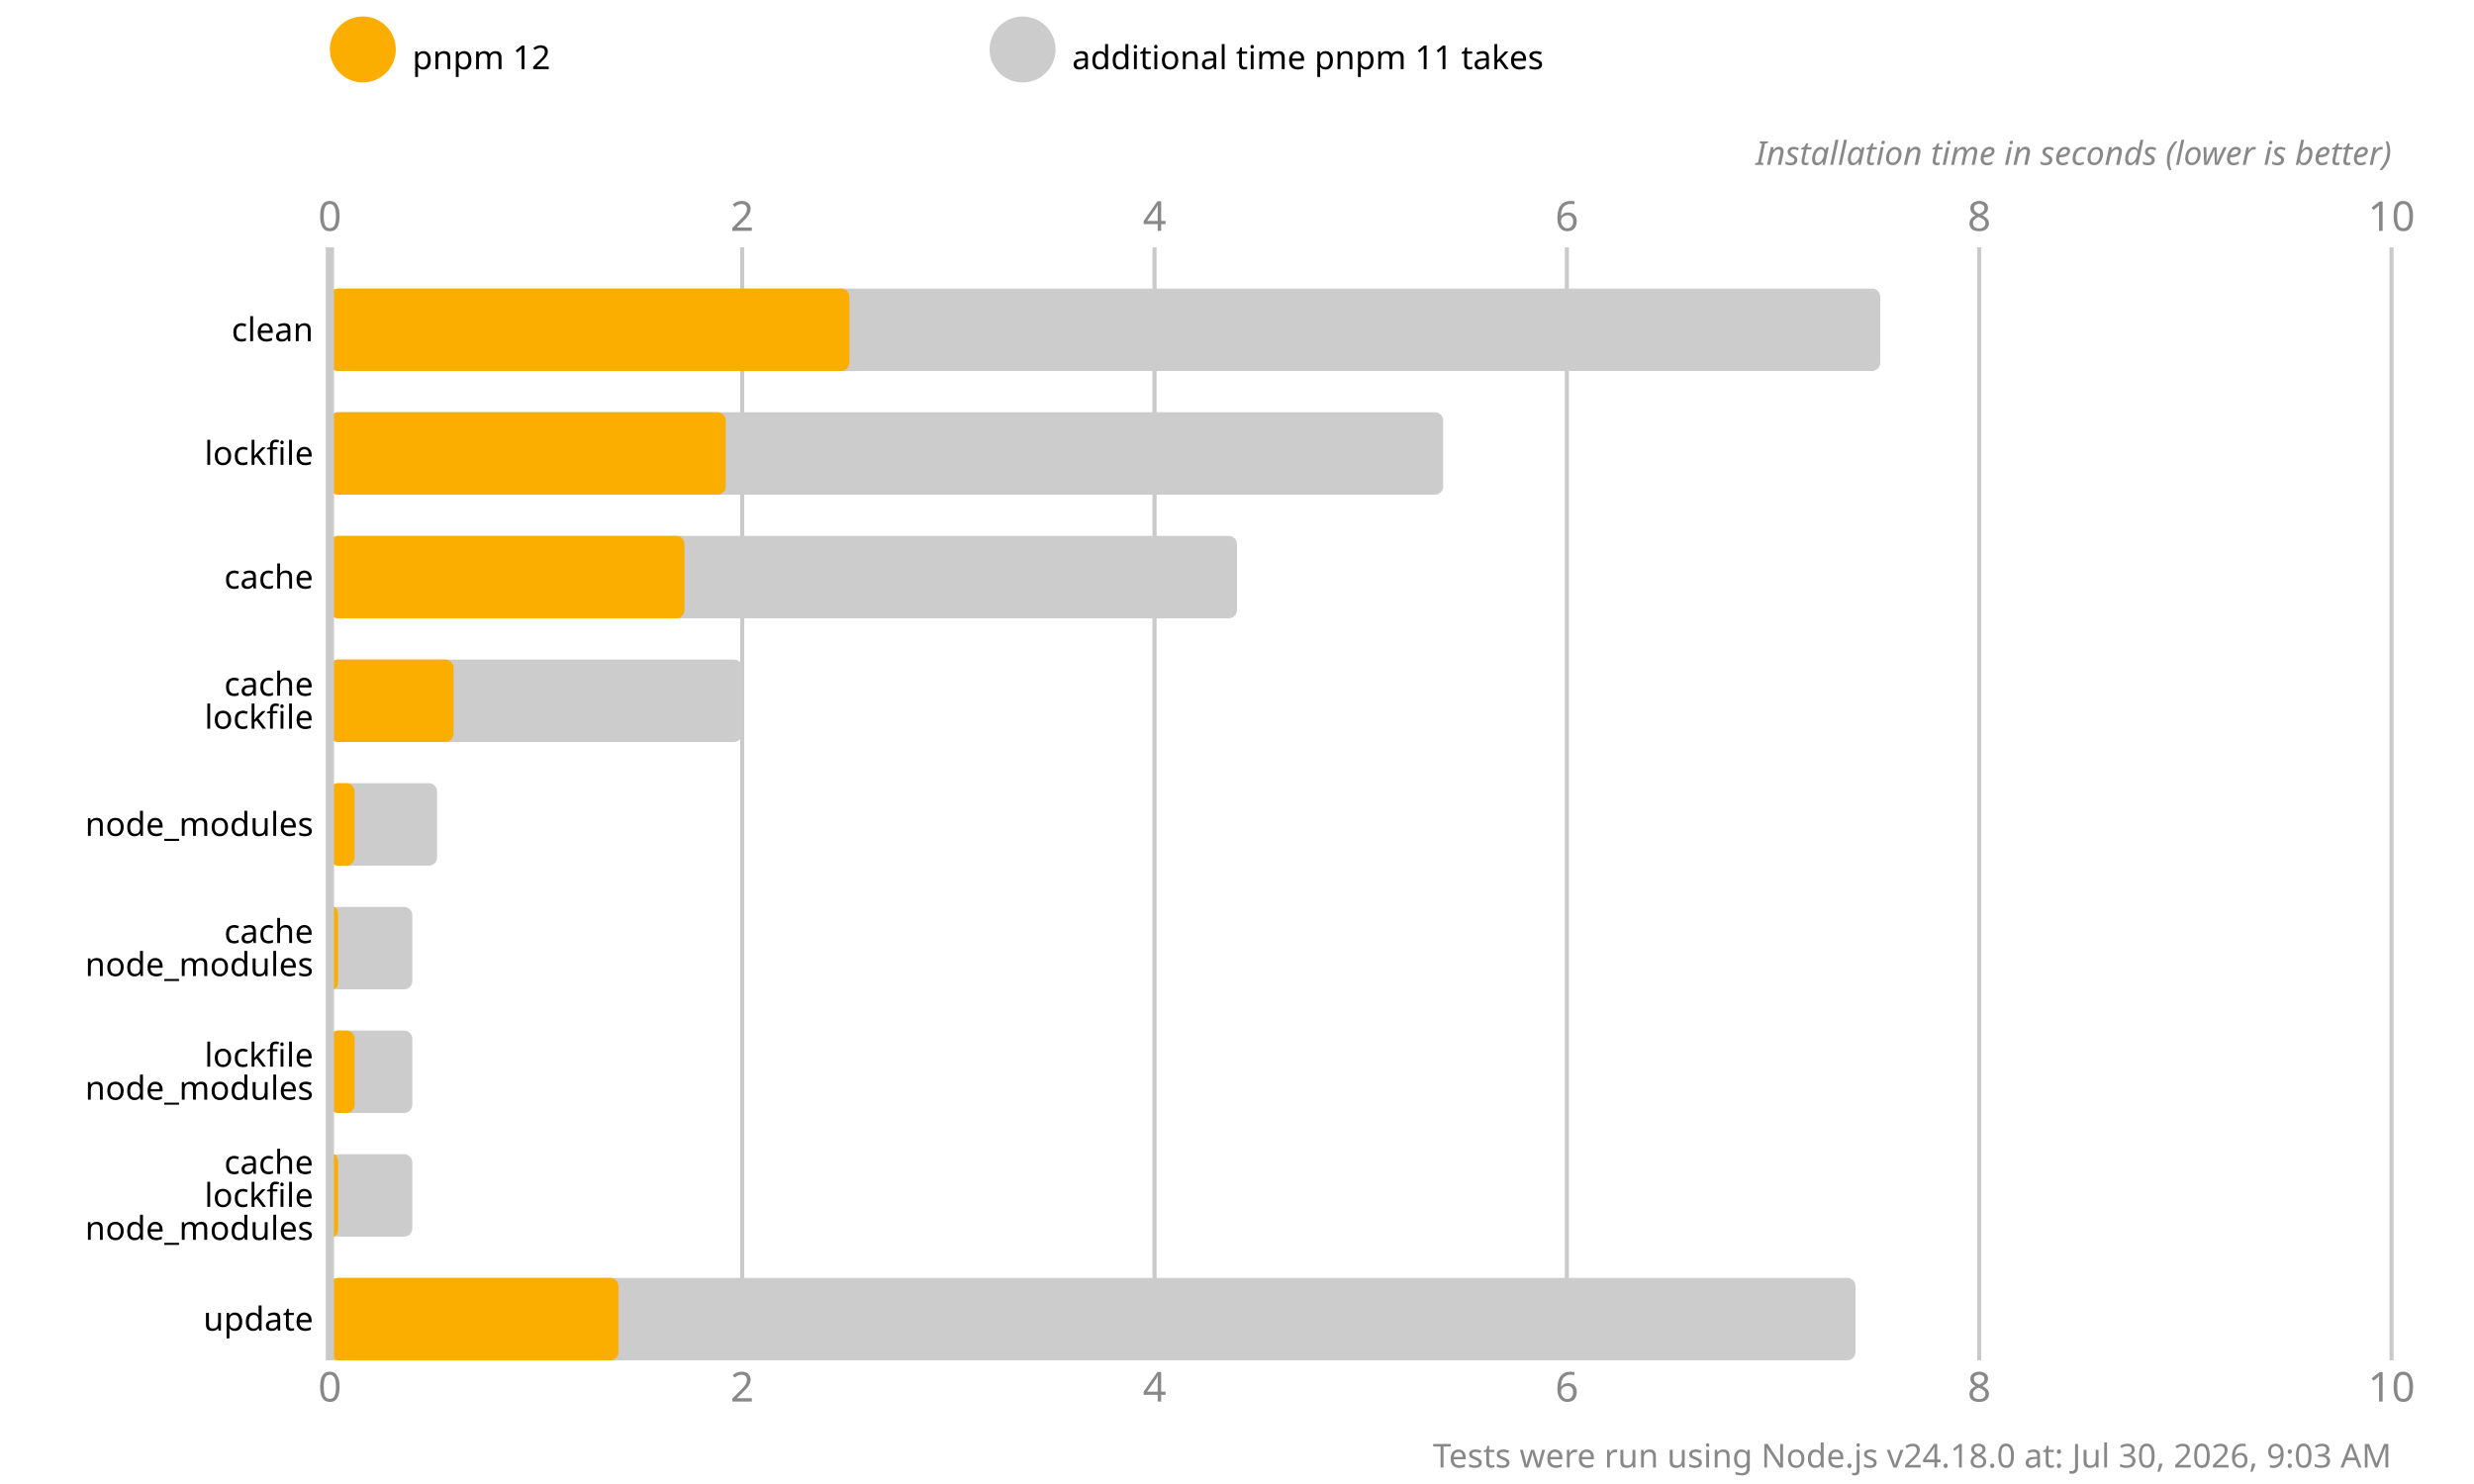
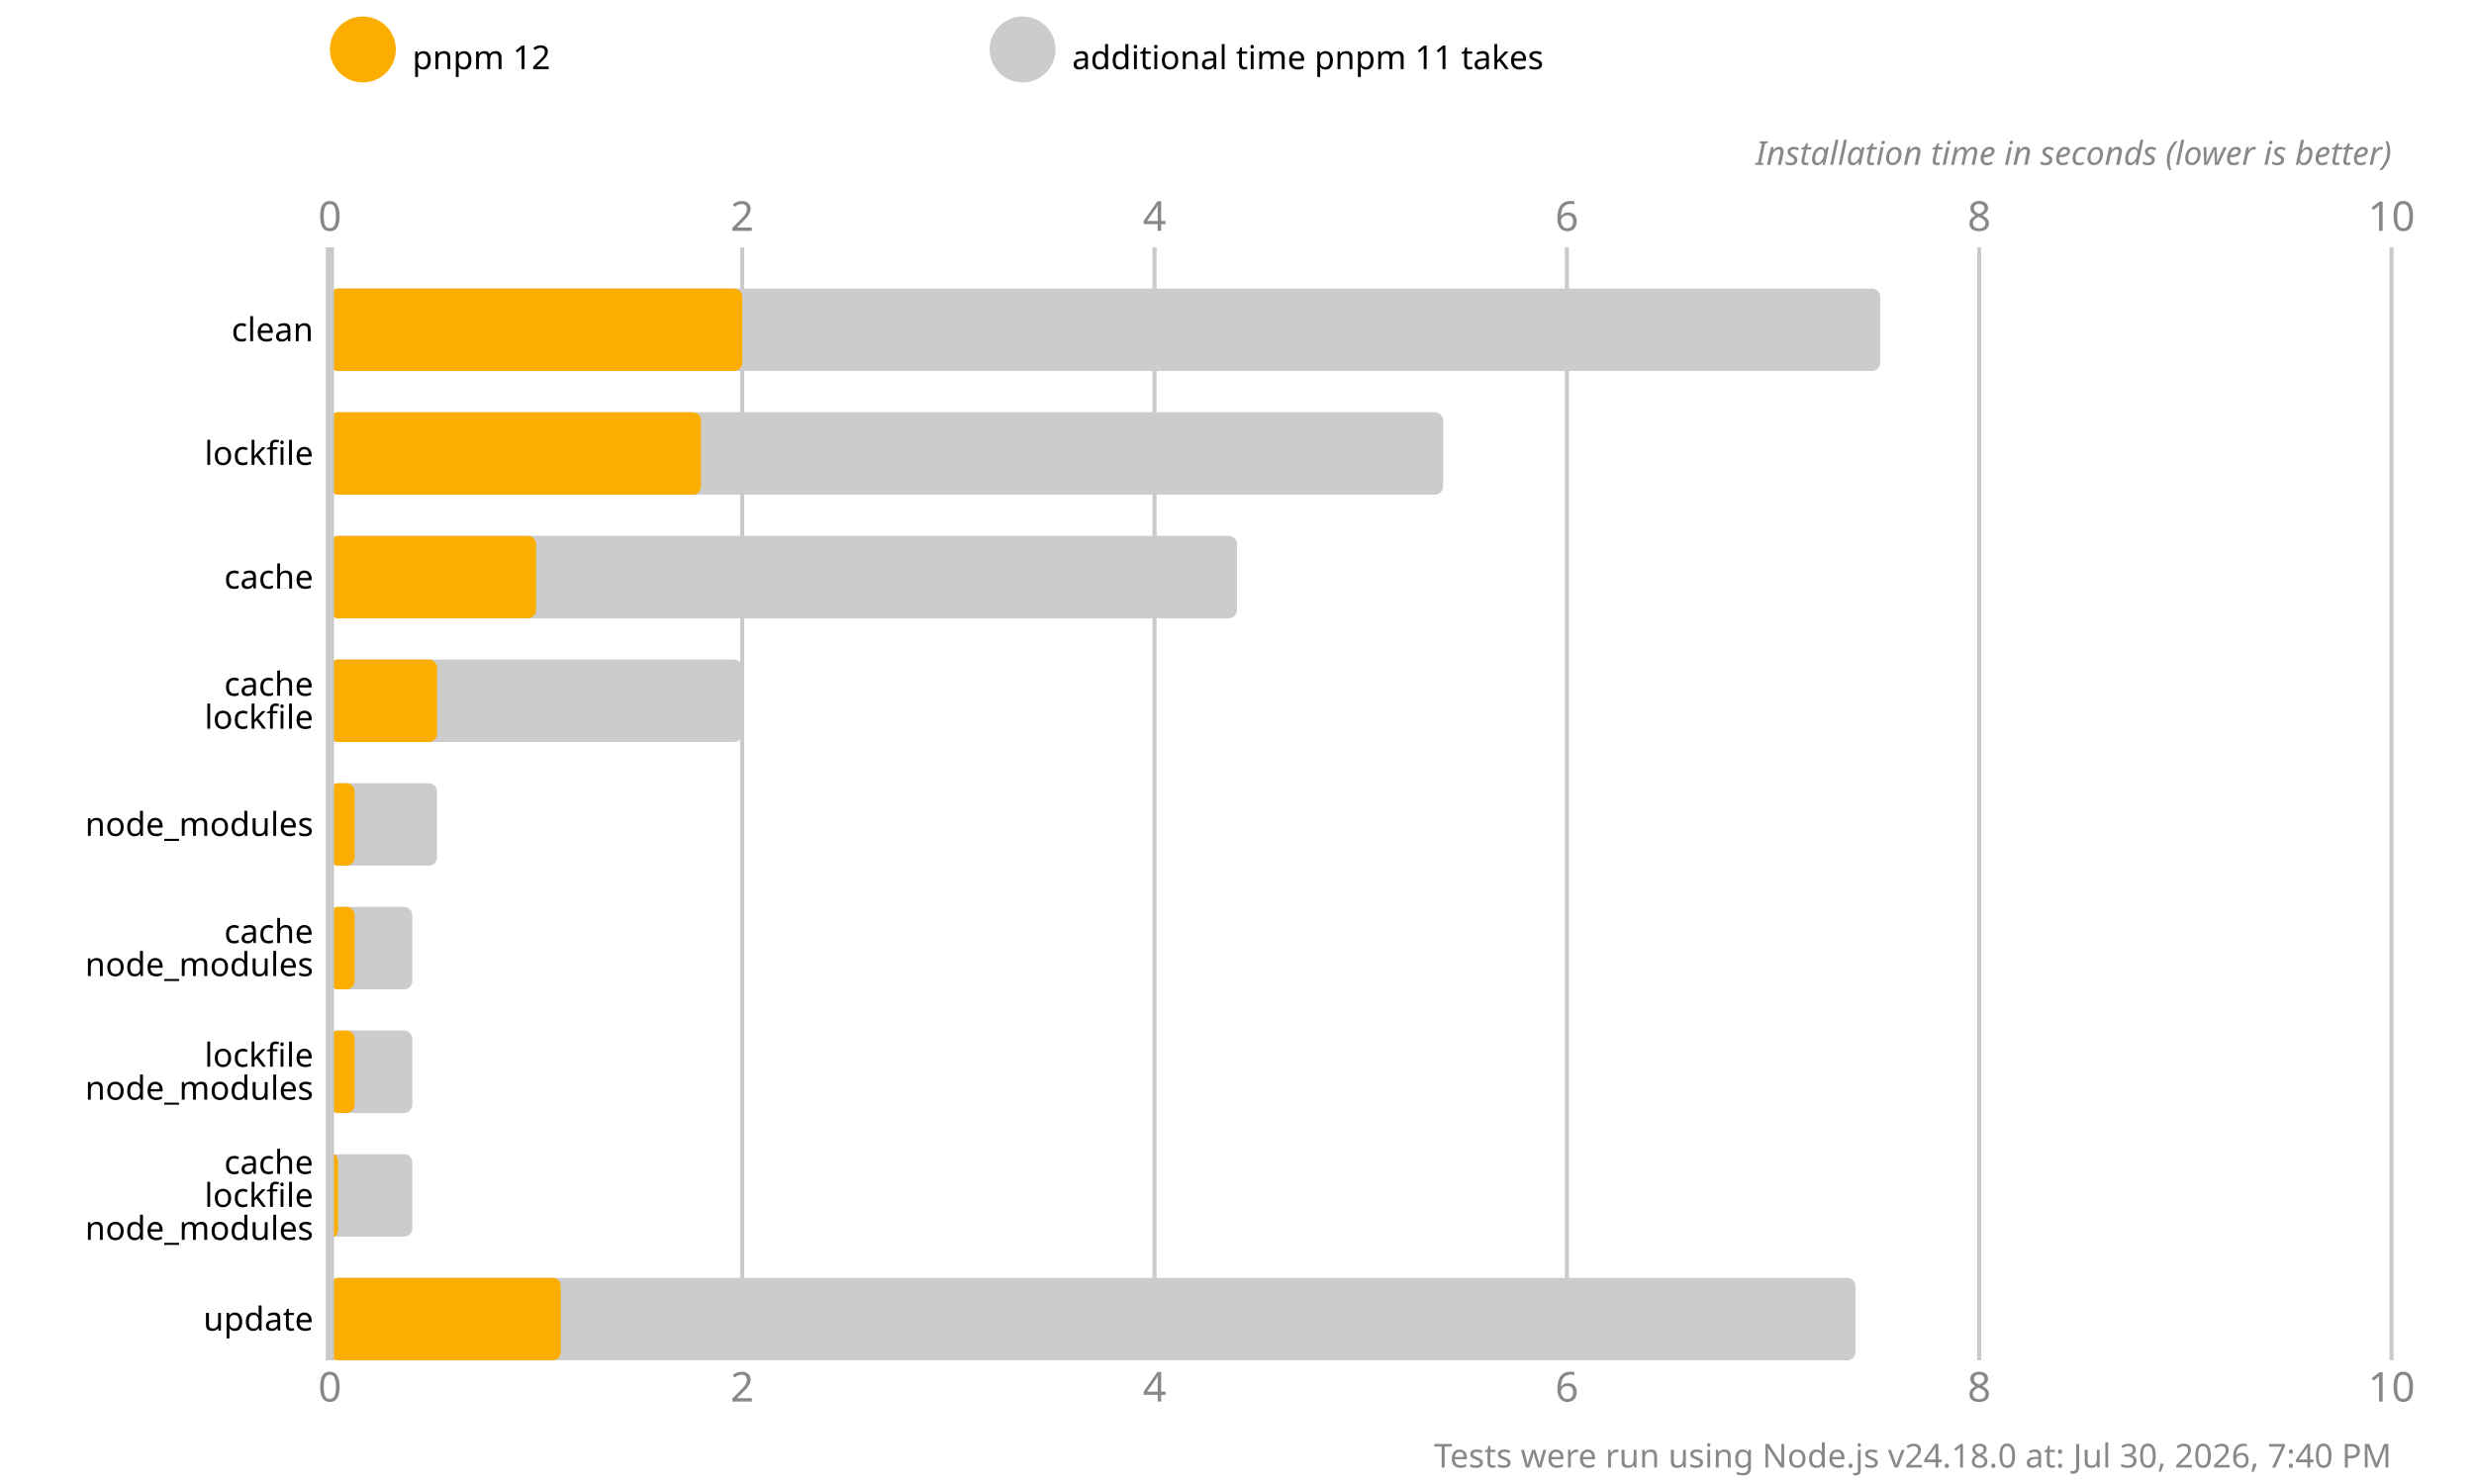
<svg xmlns="http://www.w3.org/2000/svg" version="1.1" viewBox="0 0 300 180">
  <style>
    .font { font-family: sans-serif; }
    .s3 { font-size: 3px; }
    .s4 { font-size: 4px; }
    .s5 { font-size: 5px; }
    .line { stroke: #cacaca; }
    .width { stroke-width: 0.5; }
    .text { fill: #888; }
  </style>
  <rect x="0" y="0" width="300" height="180" fill="#fff" />
  <circle cx="44" cy="6" r="4" fill="#fbae00" />
  <text x="50" y="7" class="font s4" dominant-baseline="middle" text-anchor="start">pnpm 12</text>
  <circle cx="124" cy="6" r="4" fill="#cccccc" />
  <text x="130" y="7" class="font s4" dominant-baseline="middle" text-anchor="start">additional time pnpm 11 takes</text>
  <text x="40" y="28" class="font s5 text" text-anchor="middle">0</text>
  <text x="40" y="170" class="font s5 text" text-anchor="middle">0</text>
  <line x1="90" y1="30" x2="90" y2="165" class="line width" />
  <text x="90" y="28" class="font s5 text" text-anchor="middle">2</text>
  <text x="90" y="170" class="font s5 text" text-anchor="middle">2</text>
  <line x1="140" y1="30" x2="140" y2="165" class="line width" />
  <text x="140" y="28" class="font s5 text" text-anchor="middle">4</text>
  <text x="140" y="170" class="font s5 text" text-anchor="middle">4</text>
  <line x1="190" y1="30" x2="190" y2="165" class="line width" />
  <text x="190" y="28" class="font s5 text" text-anchor="middle">6</text>
  <text x="190" y="170" class="font s5 text" text-anchor="middle">6</text>
  <line x1="240" y1="30" x2="240" y2="165" class="line width" />
  <text x="240" y="28" class="font s5 text" text-anchor="middle">8</text>
  <text x="240" y="170" class="font s5 text" text-anchor="middle">8</text>
  <line x1="290" y1="30" x2="290" y2="165" class="line width" />
  <text x="290" y="28" class="font s5 text" text-anchor="middle">10</text>
  <text x="290" y="170" class="font s5 text" text-anchor="middle">10</text>
  <text x="290" y="20" class="font s4 text" font-style="italic" text-anchor="end">Installation time in seconds (lower is better)</text>
  <rect x="40" y="35" width="188" height="10" fill="#cccccc" rx="1" ry="1" />
-   <rect x="40" y="35" width="63" height="10" fill="#fbae00" rx="1" ry="1" />
+   <rect x="40" y="35" width="50" height="10" fill="#fbae00" rx="1" ry="1" />
  <rect x="40" y="50" width="135" height="10" fill="#cccccc" rx="1" ry="1" />
-   <rect x="40" y="50" width="48" height="10" fill="#fbae00" rx="1" ry="1" />
+   <rect x="40" y="50" width="45" height="10" fill="#fbae00" rx="1" ry="1" />
  <rect x="40" y="65" width="110" height="10" fill="#cccccc" rx="1" ry="1" />
-   <rect x="40" y="65" width="43" height="10" fill="#fbae00" rx="1" ry="1" />
+   <rect x="40" y="65" width="25" height="10" fill="#fbae00" rx="1" ry="1" />
  <rect x="40" y="80" width="50" height="10" fill="#cccccc" rx="1" ry="1" />
-   <rect x="40" y="80" width="15" height="10" fill="#fbae00" rx="1" ry="1" />
+   <rect x="40" y="80" width="13" height="10" fill="#fbae00" rx="1" ry="1" />
  <rect x="40" y="95" width="13" height="10" fill="#cccccc" rx="1" ry="1" />
  <rect x="40" y="95" width="3" height="10" fill="#fbae00" rx="1" ry="1" />
  <rect x="40" y="110" width="10" height="10" fill="#cccccc" rx="1" ry="1" />
-   <rect x="40" y="110" width="1" height="10" fill="#fbae00" rx="1" ry="1" />
+   <rect x="40" y="110" width="3" height="10" fill="#fbae00" rx="1" ry="1" />
  <rect x="40" y="125" width="10" height="10" fill="#cccccc" rx="1" ry="1" />
  <rect x="40" y="125" width="3" height="10" fill="#fbae00" rx="1" ry="1" />
  <rect x="40" y="140" width="10" height="10" fill="#cccccc" rx="1" ry="1" />
  <rect x="40" y="140" width="1" height="10" fill="#fbae00" rx="1" ry="1" />
  <rect x="40" y="155" width="185" height="10" fill="#cccccc" rx="1" ry="1" />
-   <rect x="40" y="155" width="35" height="10" fill="#fbae00" rx="1" ry="1" />
+   <rect x="40" y="155" width="28" height="10" fill="#fbae00" rx="1" ry="1" />
  <line x1="40" y1="30" x2="40" y2="165" class="line" />
  <text x="38" y="40" class="font s4" dominant-baseline="middle" text-anchor="end">clean</text>
  <text x="38" y="55" class="font s4" dominant-baseline="middle" text-anchor="end">lockfile</text>
  <text x="38" y="70" class="font s4" dominant-baseline="middle" text-anchor="end">cache</text>
  <text x="38" y="83" class="font s4" dominant-baseline="middle" text-anchor="end">cache</text>
  <text x="38" y="87" class="font s4" dominant-baseline="middle" text-anchor="end">lockfile</text>
  <text x="38" y="100" class="font s4" dominant-baseline="middle" text-anchor="end">node_modules</text>
  <text x="38" y="113" class="font s4" dominant-baseline="middle" text-anchor="end">cache</text>
  <text x="38" y="117" class="font s4" dominant-baseline="middle" text-anchor="end">node_modules</text>
  <text x="38" y="128" class="font s4" dominant-baseline="middle" text-anchor="end">lockfile</text>
  <text x="38" y="132" class="font s4" dominant-baseline="middle" text-anchor="end">node_modules</text>
  <text x="38" y="141" class="font s4" dominant-baseline="middle" text-anchor="end">cache</text>
  <text x="38" y="145" class="font s4" dominant-baseline="middle" text-anchor="end">lockfile</text>
  <text x="38" y="149" class="font s4" dominant-baseline="middle" text-anchor="end">node_modules</text>
  <text x="38" y="160" class="font s4" dominant-baseline="middle" text-anchor="end">update</text>
-   <text x="290" y="178" class="font s4 text" text-anchor="end">Tests were run using Node.js v24.18.0 at: Jul 30, 2026, 9:03 AM</text>
+   <text x="290" y="178" class="font s4 text" text-anchor="end">Tests were run using Node.js v24.18.0 at: Jul 30, 2026, 7:40 PM</text>
</svg>
